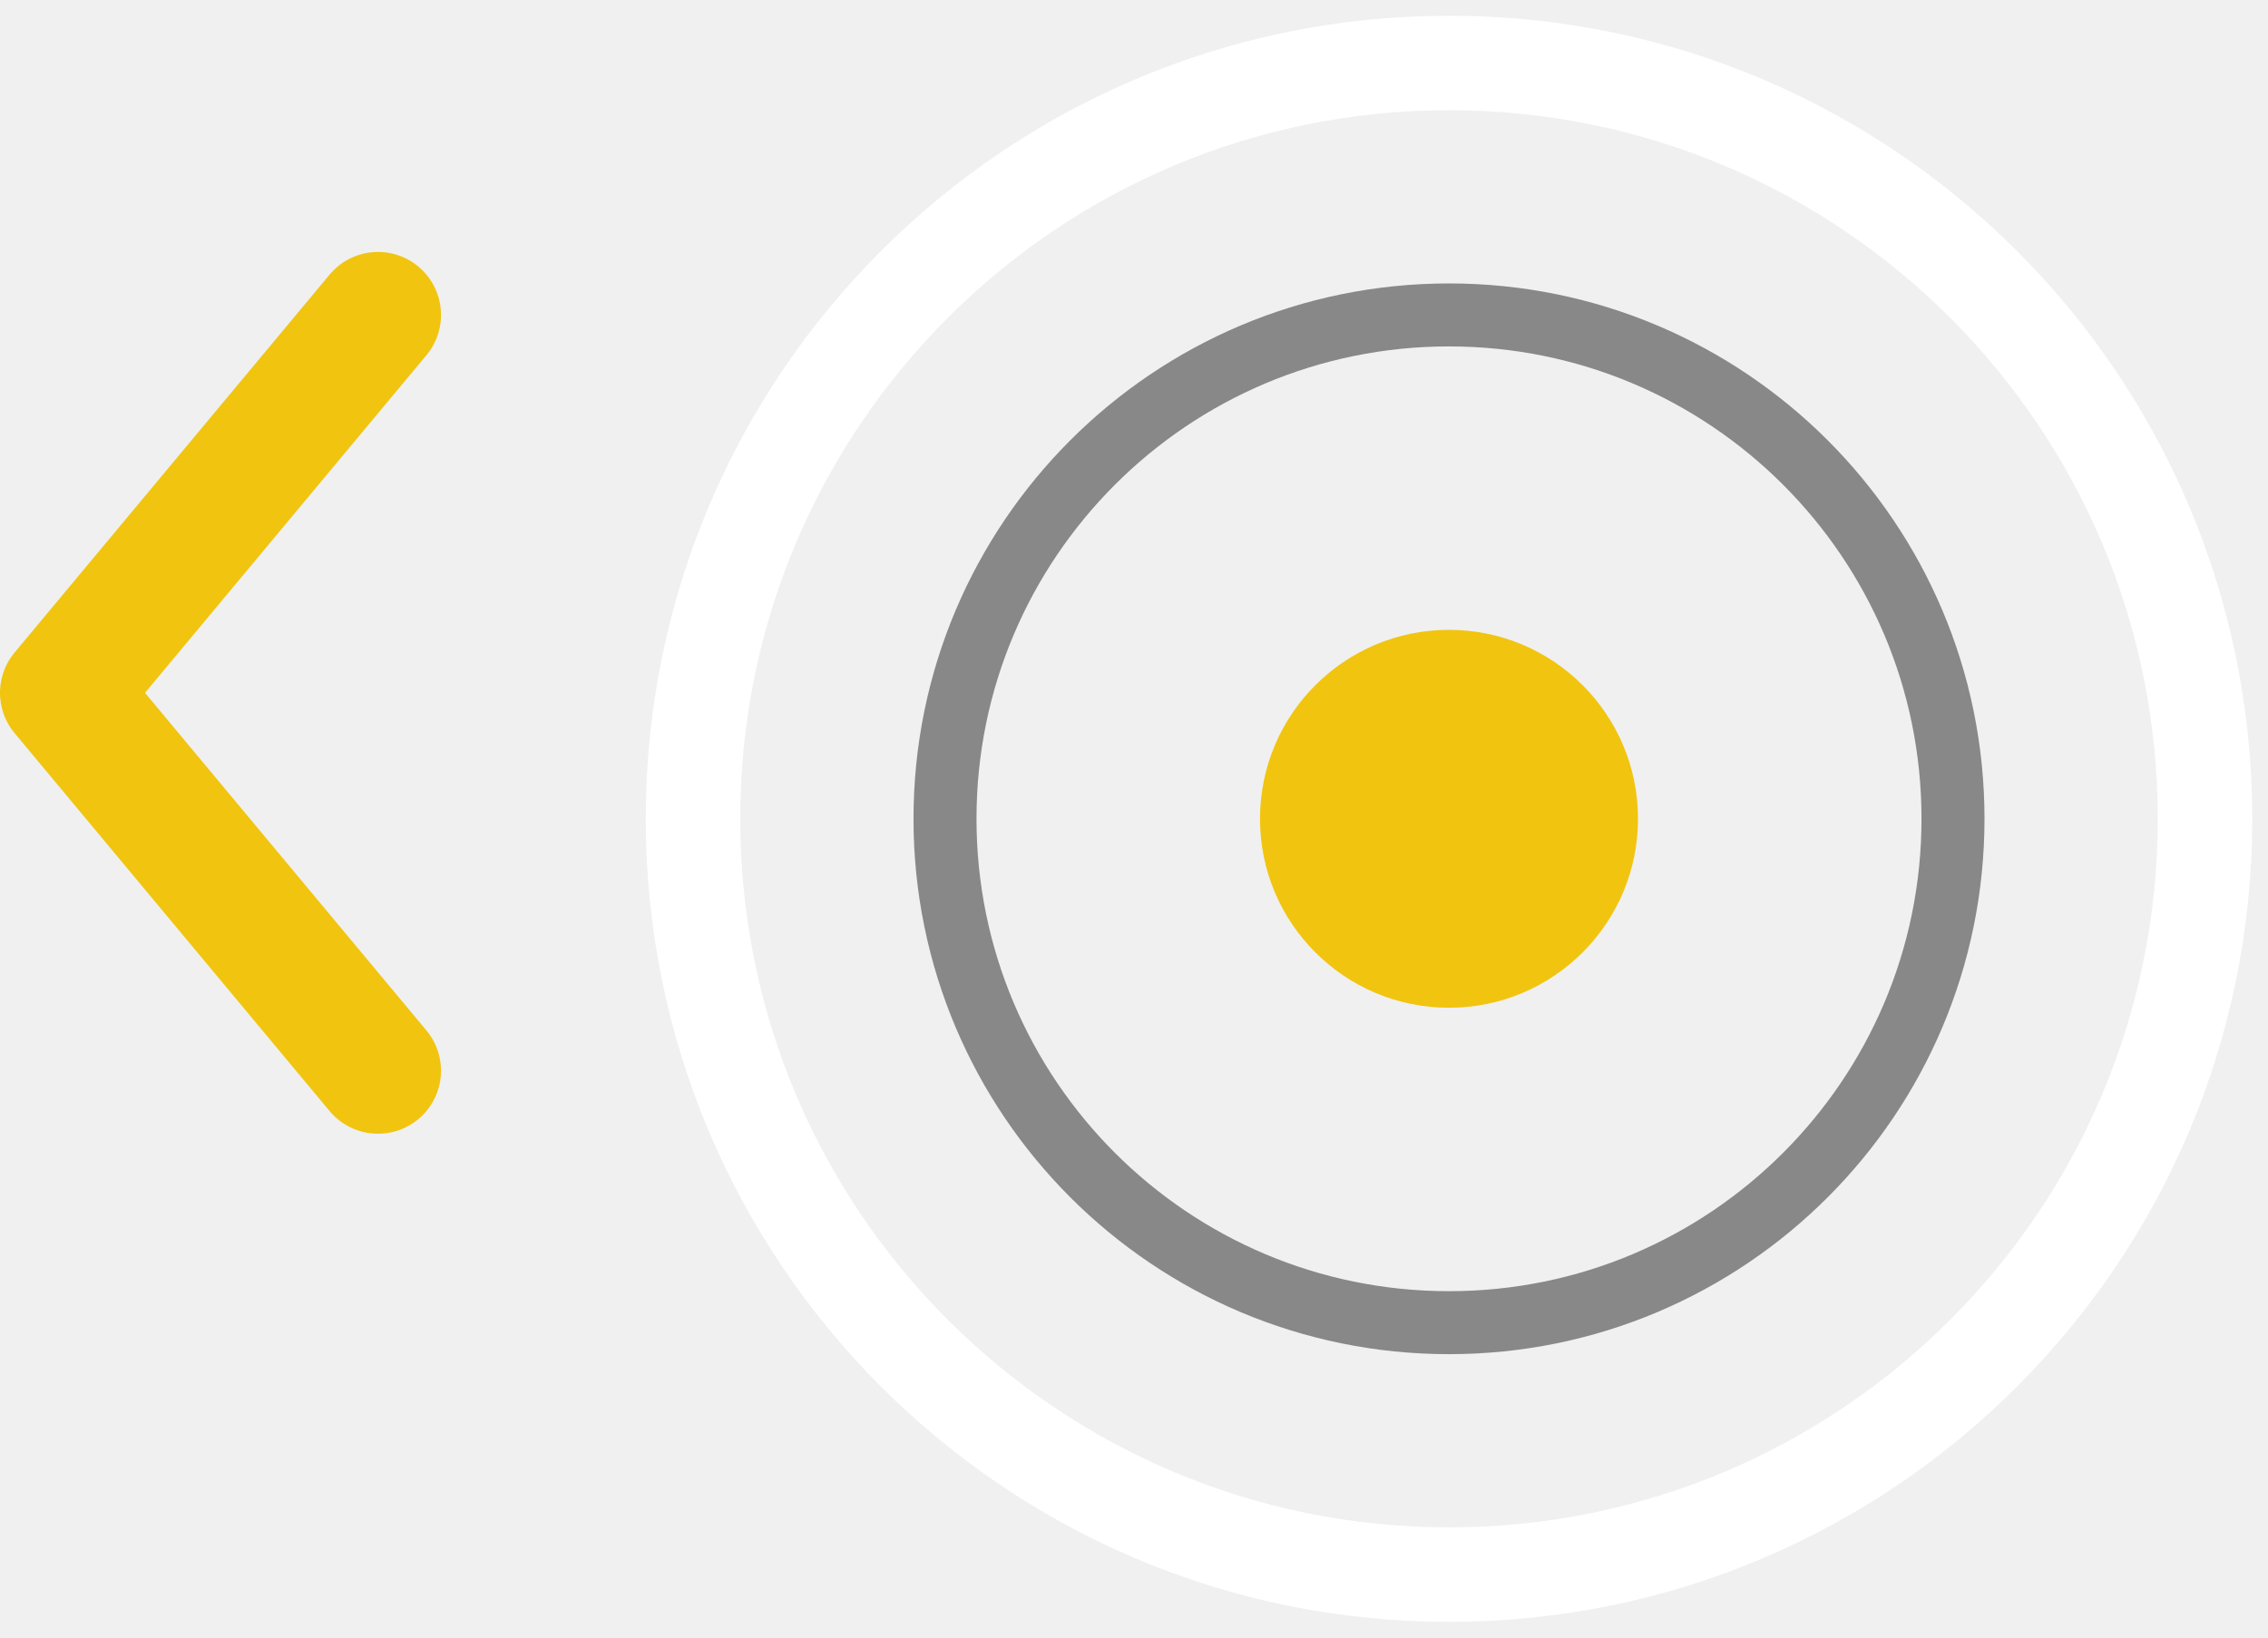
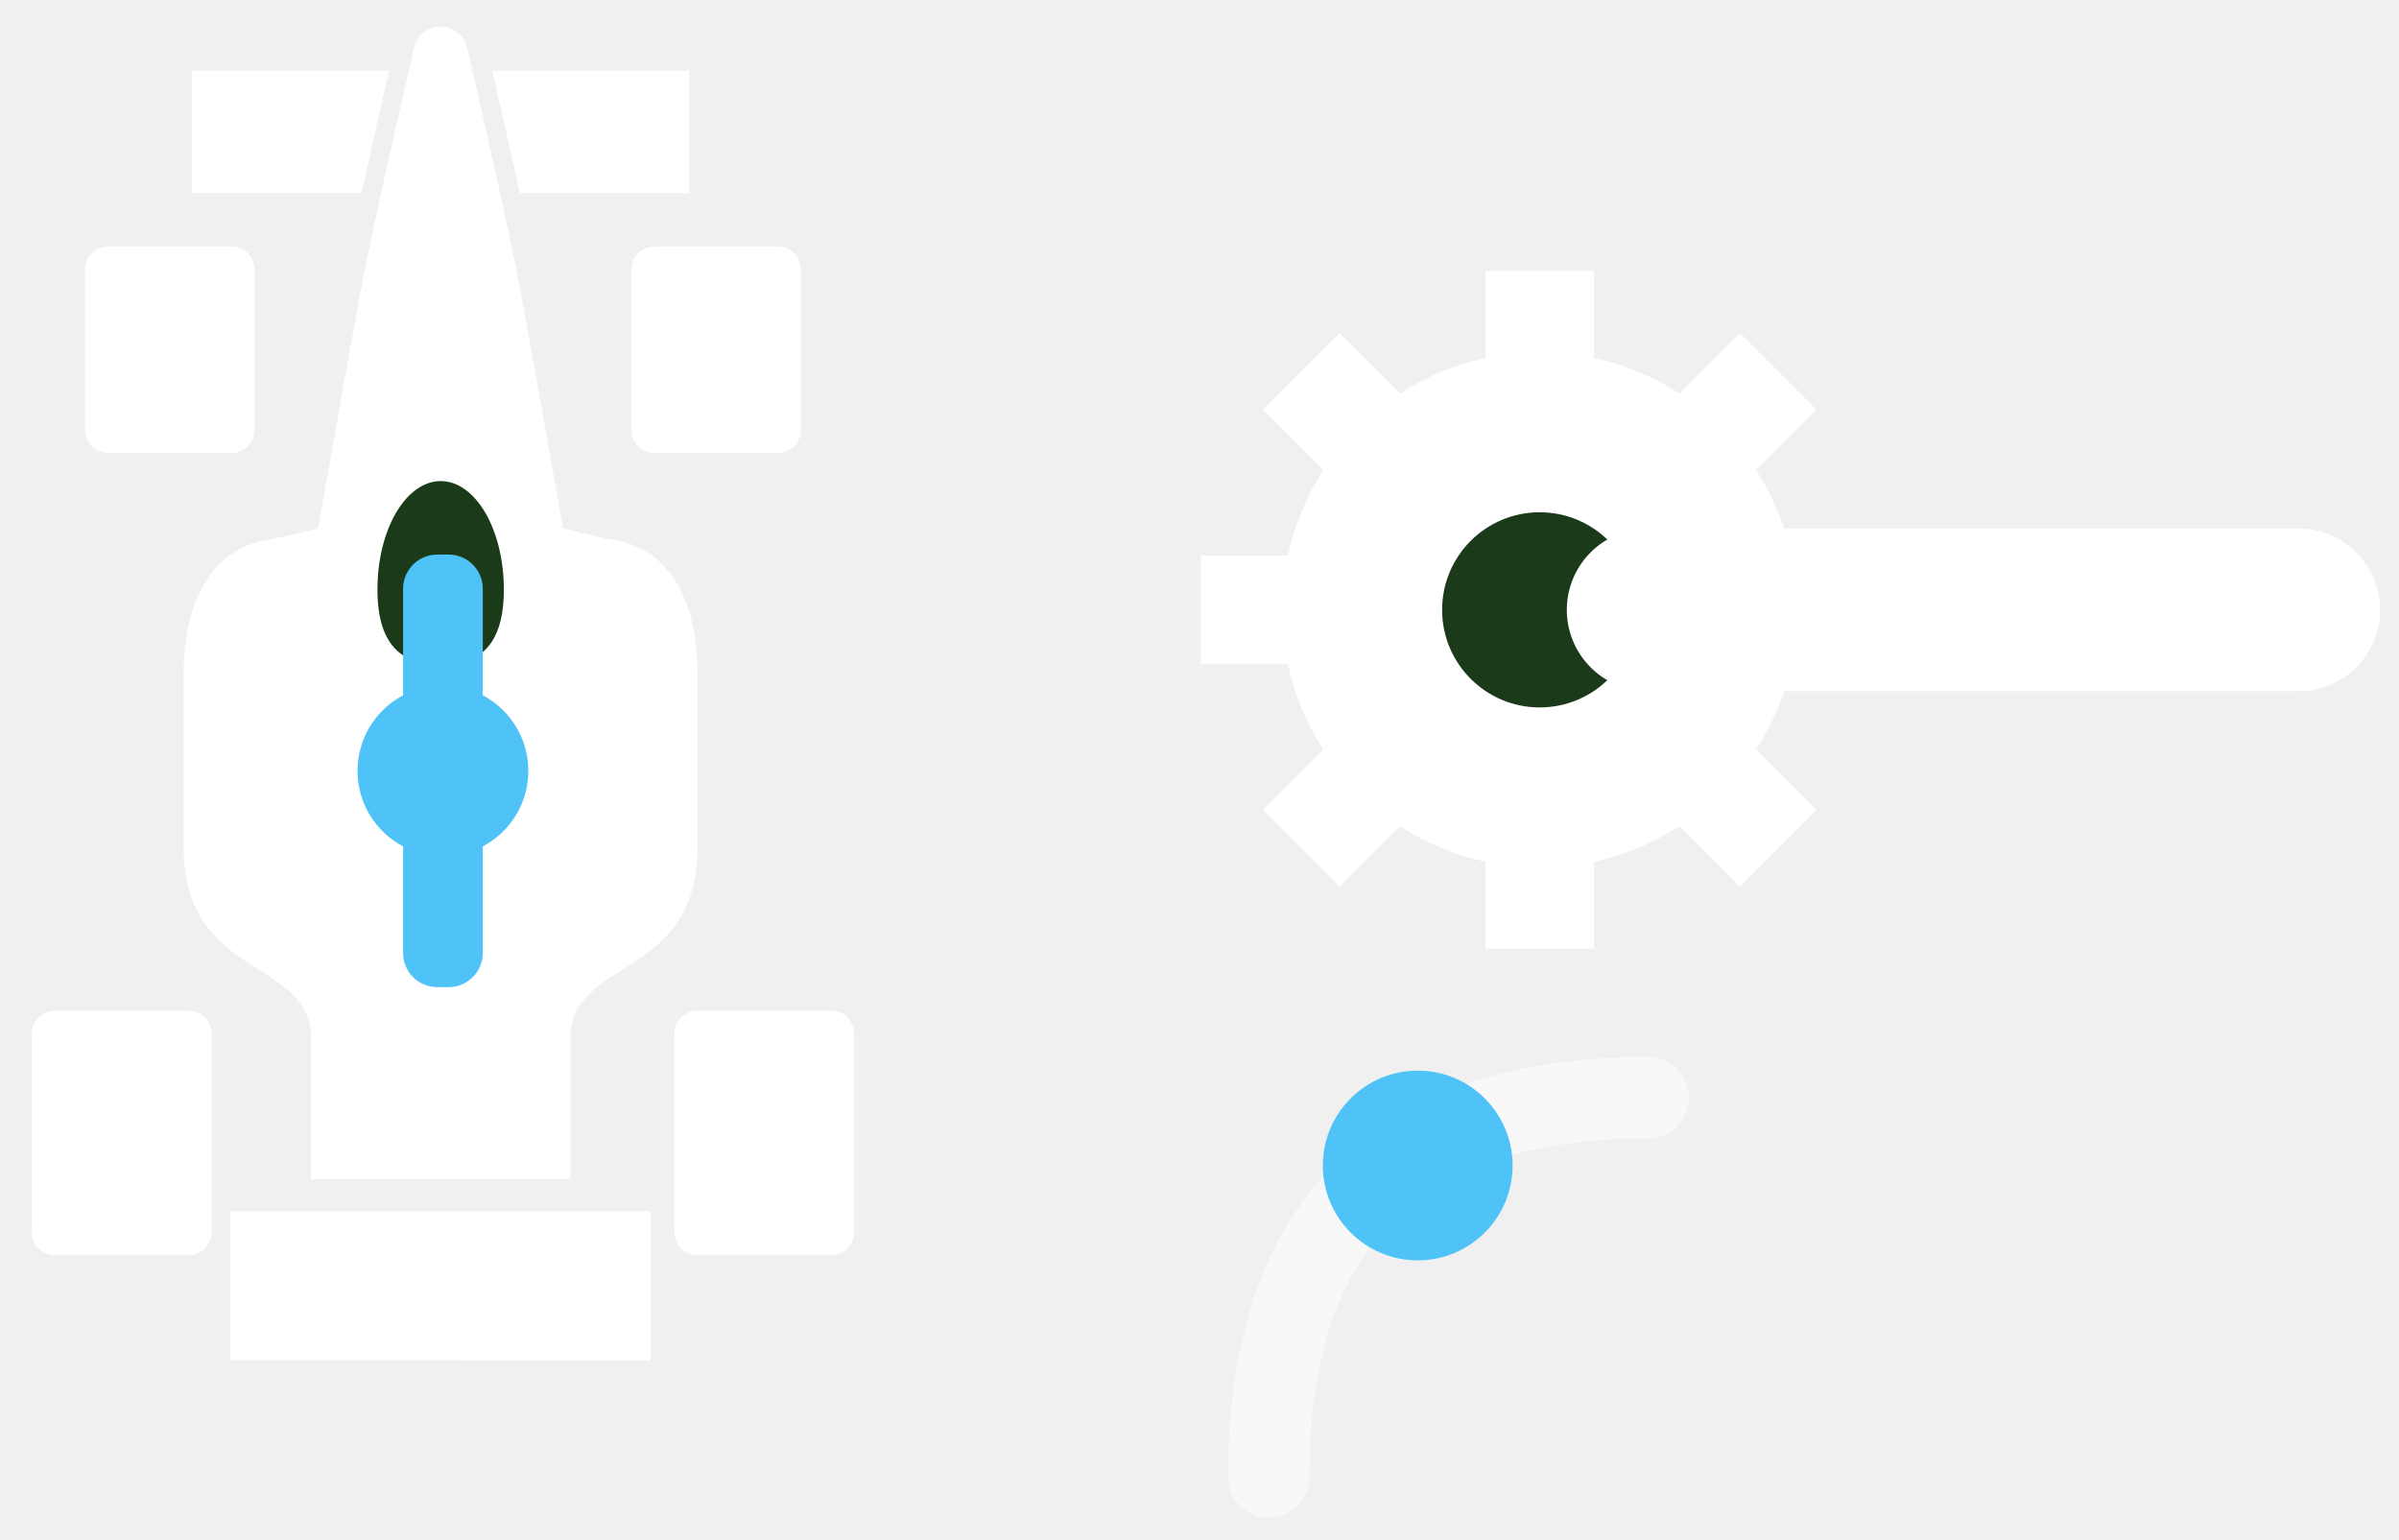
- <svg xmlns="http://www.w3.org/2000/svg" viewBox="0 0 72 52" stroke-width="0.5" stroke="#fff" fill="#fff">
-   <circle cx="46" cy="26" r="24" fill="none" stroke="#ffffff" stroke-width="3" />
-   <circle cx="46" cy="26" r="16" fill="none" stroke="#888888" stroke-width="2" />
-   <circle cx="46" cy="26" r="6" fill="#f1c40f" stroke="none" />
-   <polyline points="12,10 2,22 12,34" fill="none" stroke="#f1c40f" stroke-width="4" stroke-linecap="round" stroke-linejoin="round" />
+ <svg xmlns="http://www.w3.org/2000/svg" viewBox="0 0 88.5 56.8">
+   <defs>
+     
+   </defs>
+   <g transform="translate(-7.2 -7.5)">
+     <g transform="translate(-6.7 3.6) scale(0.42)">
+       <g transform="translate(-21.8, 1.3) scale(1.3)">
+         <path fill="#ffffff" d="M70.2 9.39c0 0-2.72 11.69-3.59 16.34-0.86 4.65-2.89 16.11-2.89 16.11s-1.97 0.53-3.56 0.81c-2.76 0.49-5.51 2.92-5.52 9.09 0 6.16 0 8.28 0 11.68 0 8.92 8.6 7.46 8.6 12.86 0 5.4 0 9.54 0 9.54l17.52 0c0 0 0-4.14 0-9.54 0-5.4 8.6-3.94 8.6-12.86 0-3.41 0-5.51 0-11.68s-2.76-8.6-5.52-9.09c-1.6-0.28-3.57-0.81-3.57-0.81s-2.03-11.46-2.89-16.11c-0.86-4.65-3.59-16.34-3.58-16.34-0.19-0.85-0.93-1.45-1.8-1.45C71.14 7.94 70.39 8.55 70.2 9.39z" stroke="none" />
+         <path fill="#1a3a1a" d="M76.27 45.98c0 4.05-1.91 5.09-4.27 5.08-2.36 0-4.27-1.04-4.27-5.08 0-4.05 1.91-7.32 4.27-7.33C74.36 38.65 76.27 41.93 76.27 45.98z" stroke="none" />
+         <path fill="#ffffff" d="M88.79 19.19l0-8.28-13.31 0c0.45 1.95 1.19 5.18 1.86 8.28L88.79 19.19z" stroke="none" />
+         <path fill="#ffffff" d="M55.21 10.91l0 8.28 11.45 0c0.68-3.09 1.41-6.32 1.86-8.28L55.21 10.91z" stroke="none" />
+         <polygon fill="#ffffff" points="57.8,88 57.8,98.05 86.19,98.06 86.19,88" stroke="none" />
+       </g>
+       <rect x="68.5" y="58" width="7" height="38" rx="3" fill="#4fc3f7" />
+       <circle cx="72" cy="77" r="7.5" fill="#4fc3f7" />
+       <rect x="40.57" y="30.94" width="14.88" height="18.13" rx="2" fill="#ffffff" />
+       <rect x="88.56" y="30.94" width="14.88" height="18.13" rx="2" fill="#ffffff" />
+       <rect x="35.89" y="98.07" width="15.79" height="21.48" rx="2" fill="#ffffff" />
+       <rect x="92.33" y="98.07" width="15.79" height="21.48" rx="2" fill="#ffffff" />
+     </g>
+     <line x1="72.0" y1="30.0" x2="76.5" y2="30.0" stroke="#ffffff" stroke-width="4" />
+     <line x1="69.7" y1="35.7" x2="72.8" y2="38.8" stroke="#ffffff" stroke-width="4" />
+     <line x1="64.0" y1="38.0" x2="64.0" y2="42.5" stroke="#ffffff" stroke-width="4" />
+     <line x1="58.3" y1="35.7" x2="55.2" y2="38.8" stroke="#ffffff" stroke-width="4" />
+     <line x1="56.0" y1="30.0" x2="51.5" y2="30.0" stroke="#ffffff" stroke-width="4" />
+     <line x1="58.3" y1="24.3" x2="55.2" y2="21.2" stroke="#ffffff" stroke-width="4" />
+     <line x1="64.0" y1="22.0" x2="64.0" y2="17.5" stroke="#ffffff" stroke-width="4" />
+     <line x1="69.7" y1="24.3" x2="72.8" y2="21.2" stroke="#ffffff" stroke-width="4" />
+     <circle cx="64" cy="30" r="9.5" fill="#ffffff" />
+     <circle cx="64" cy="30" r="3.6" fill="#1a3a1a" />
+     <path d="M54 62 Q54 48 68 48" fill="none" stroke="#ffffff" stroke-width="3" stroke-linecap="round" opacity="0.55" />
+     <circle cx="59.5" cy="50.5" r="3.5" fill="#4fc3f7" />
+     <path d="M68 30h24" stroke="#ffffff" stroke-width="6" stroke-linecap="round" />
+   </g>
</svg>
